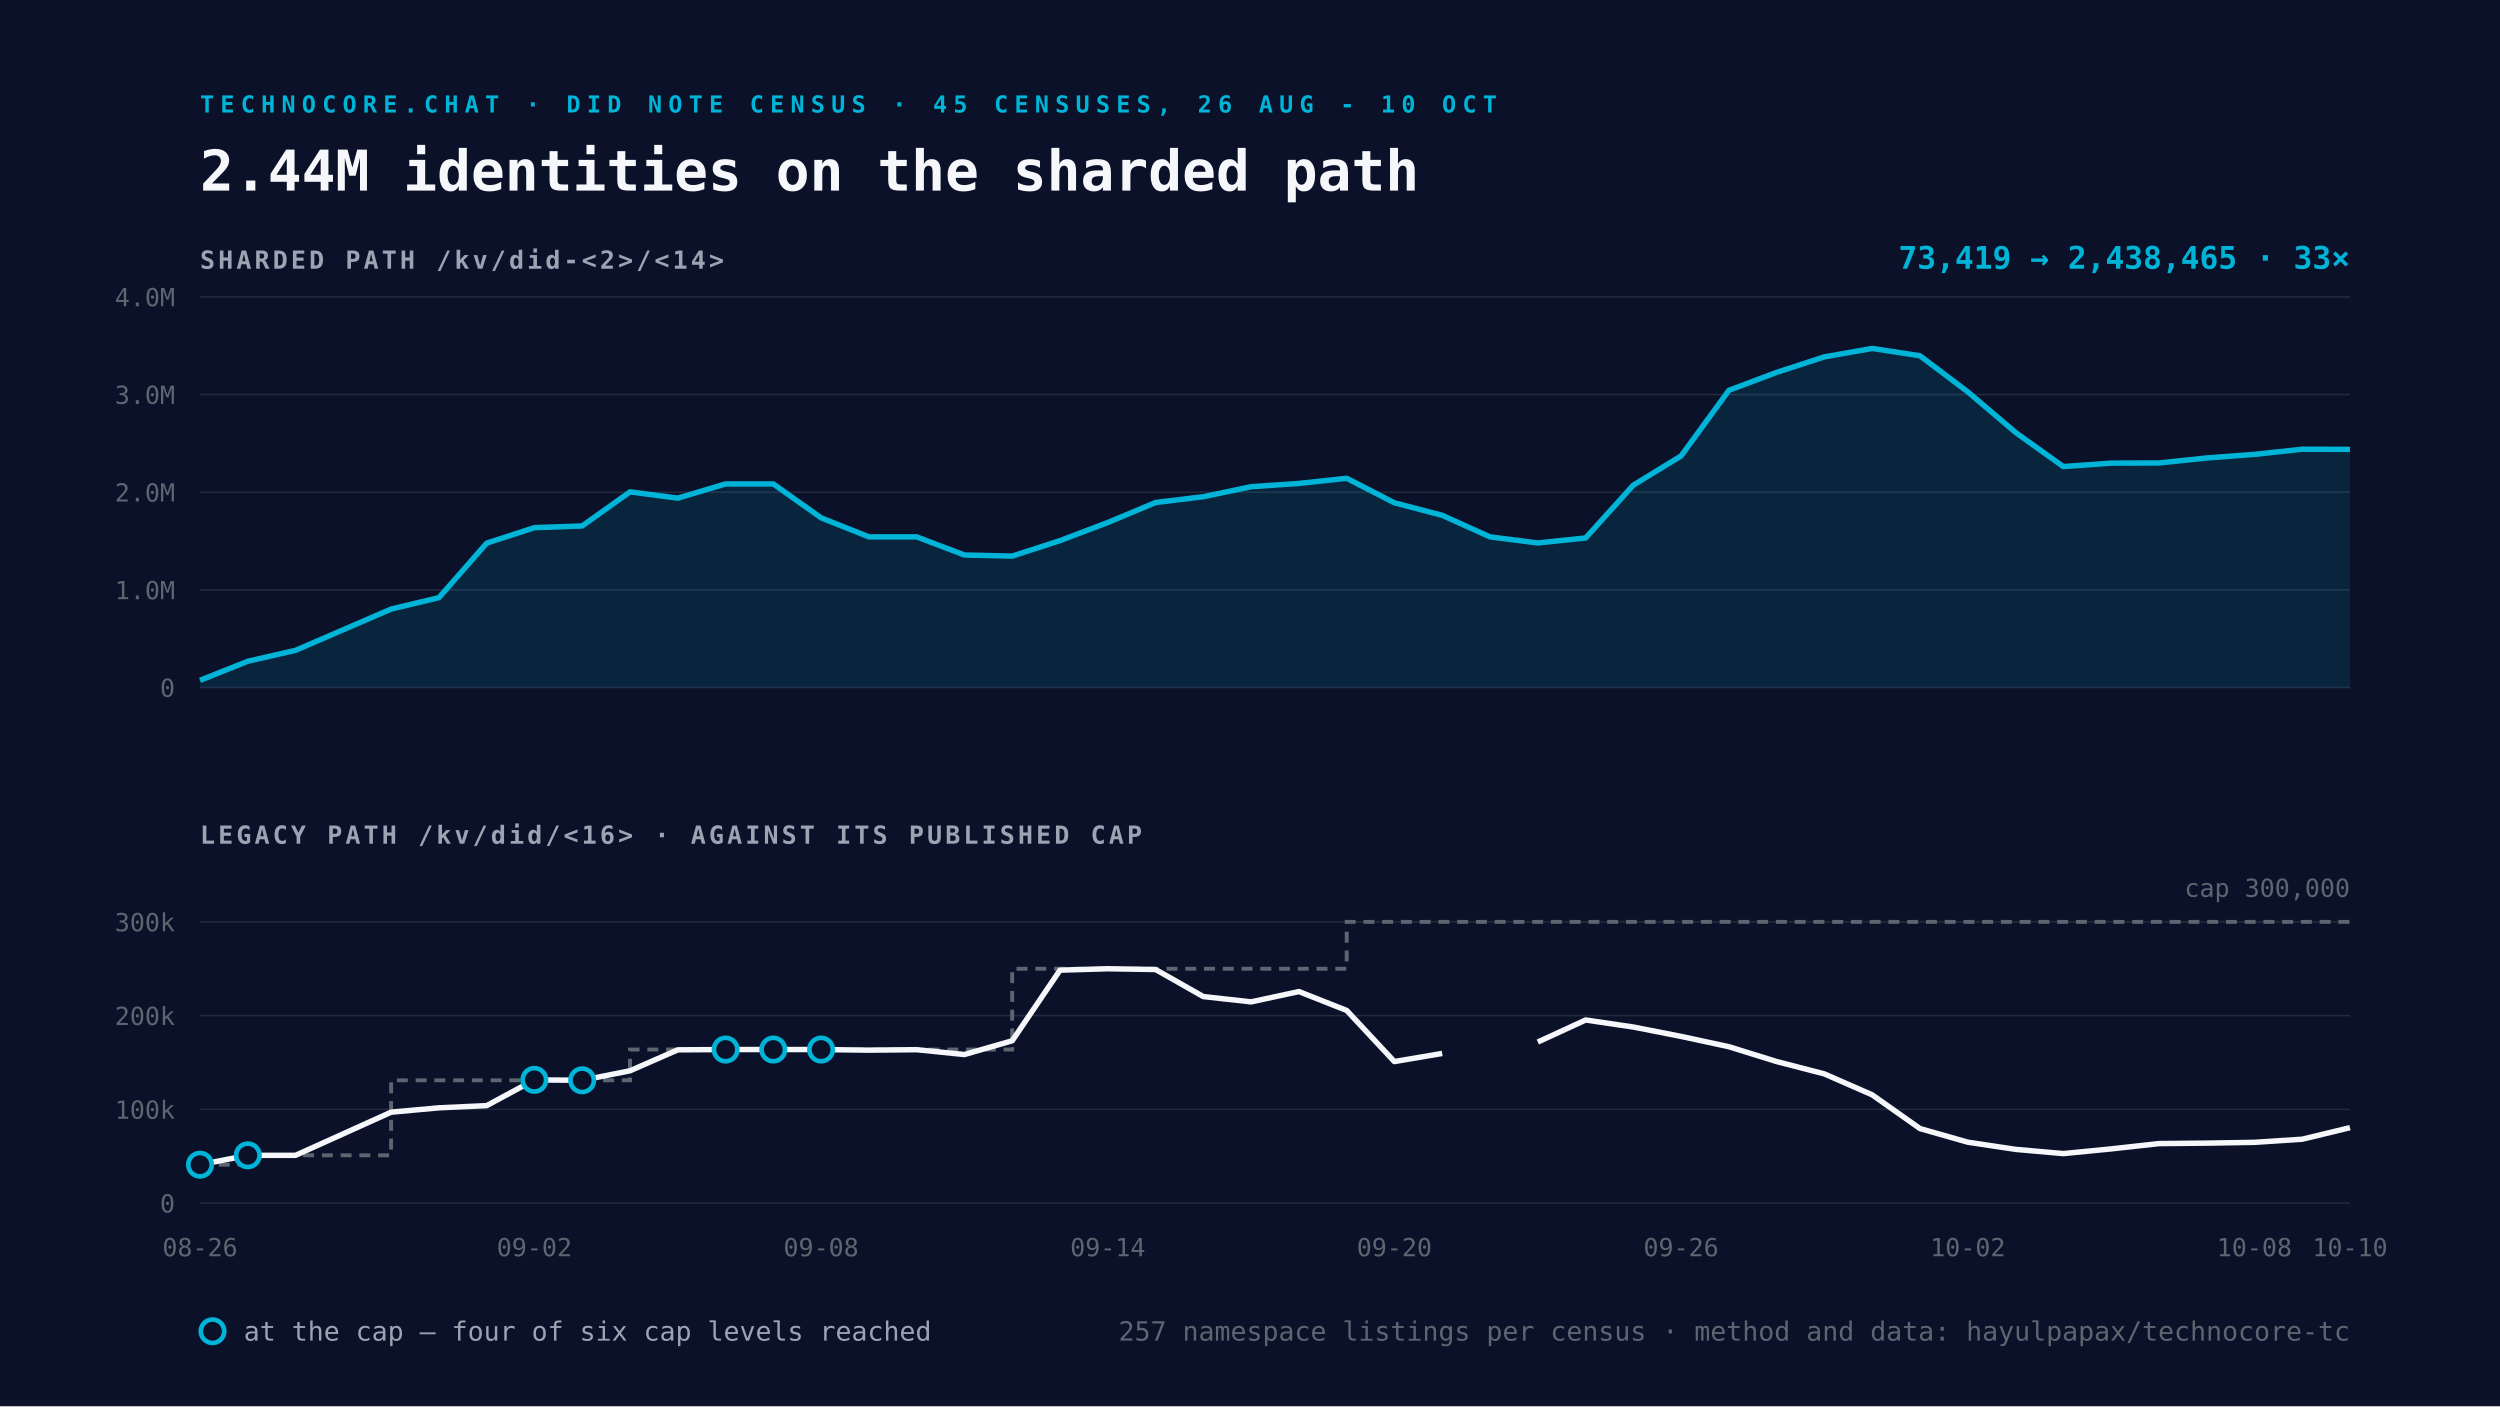
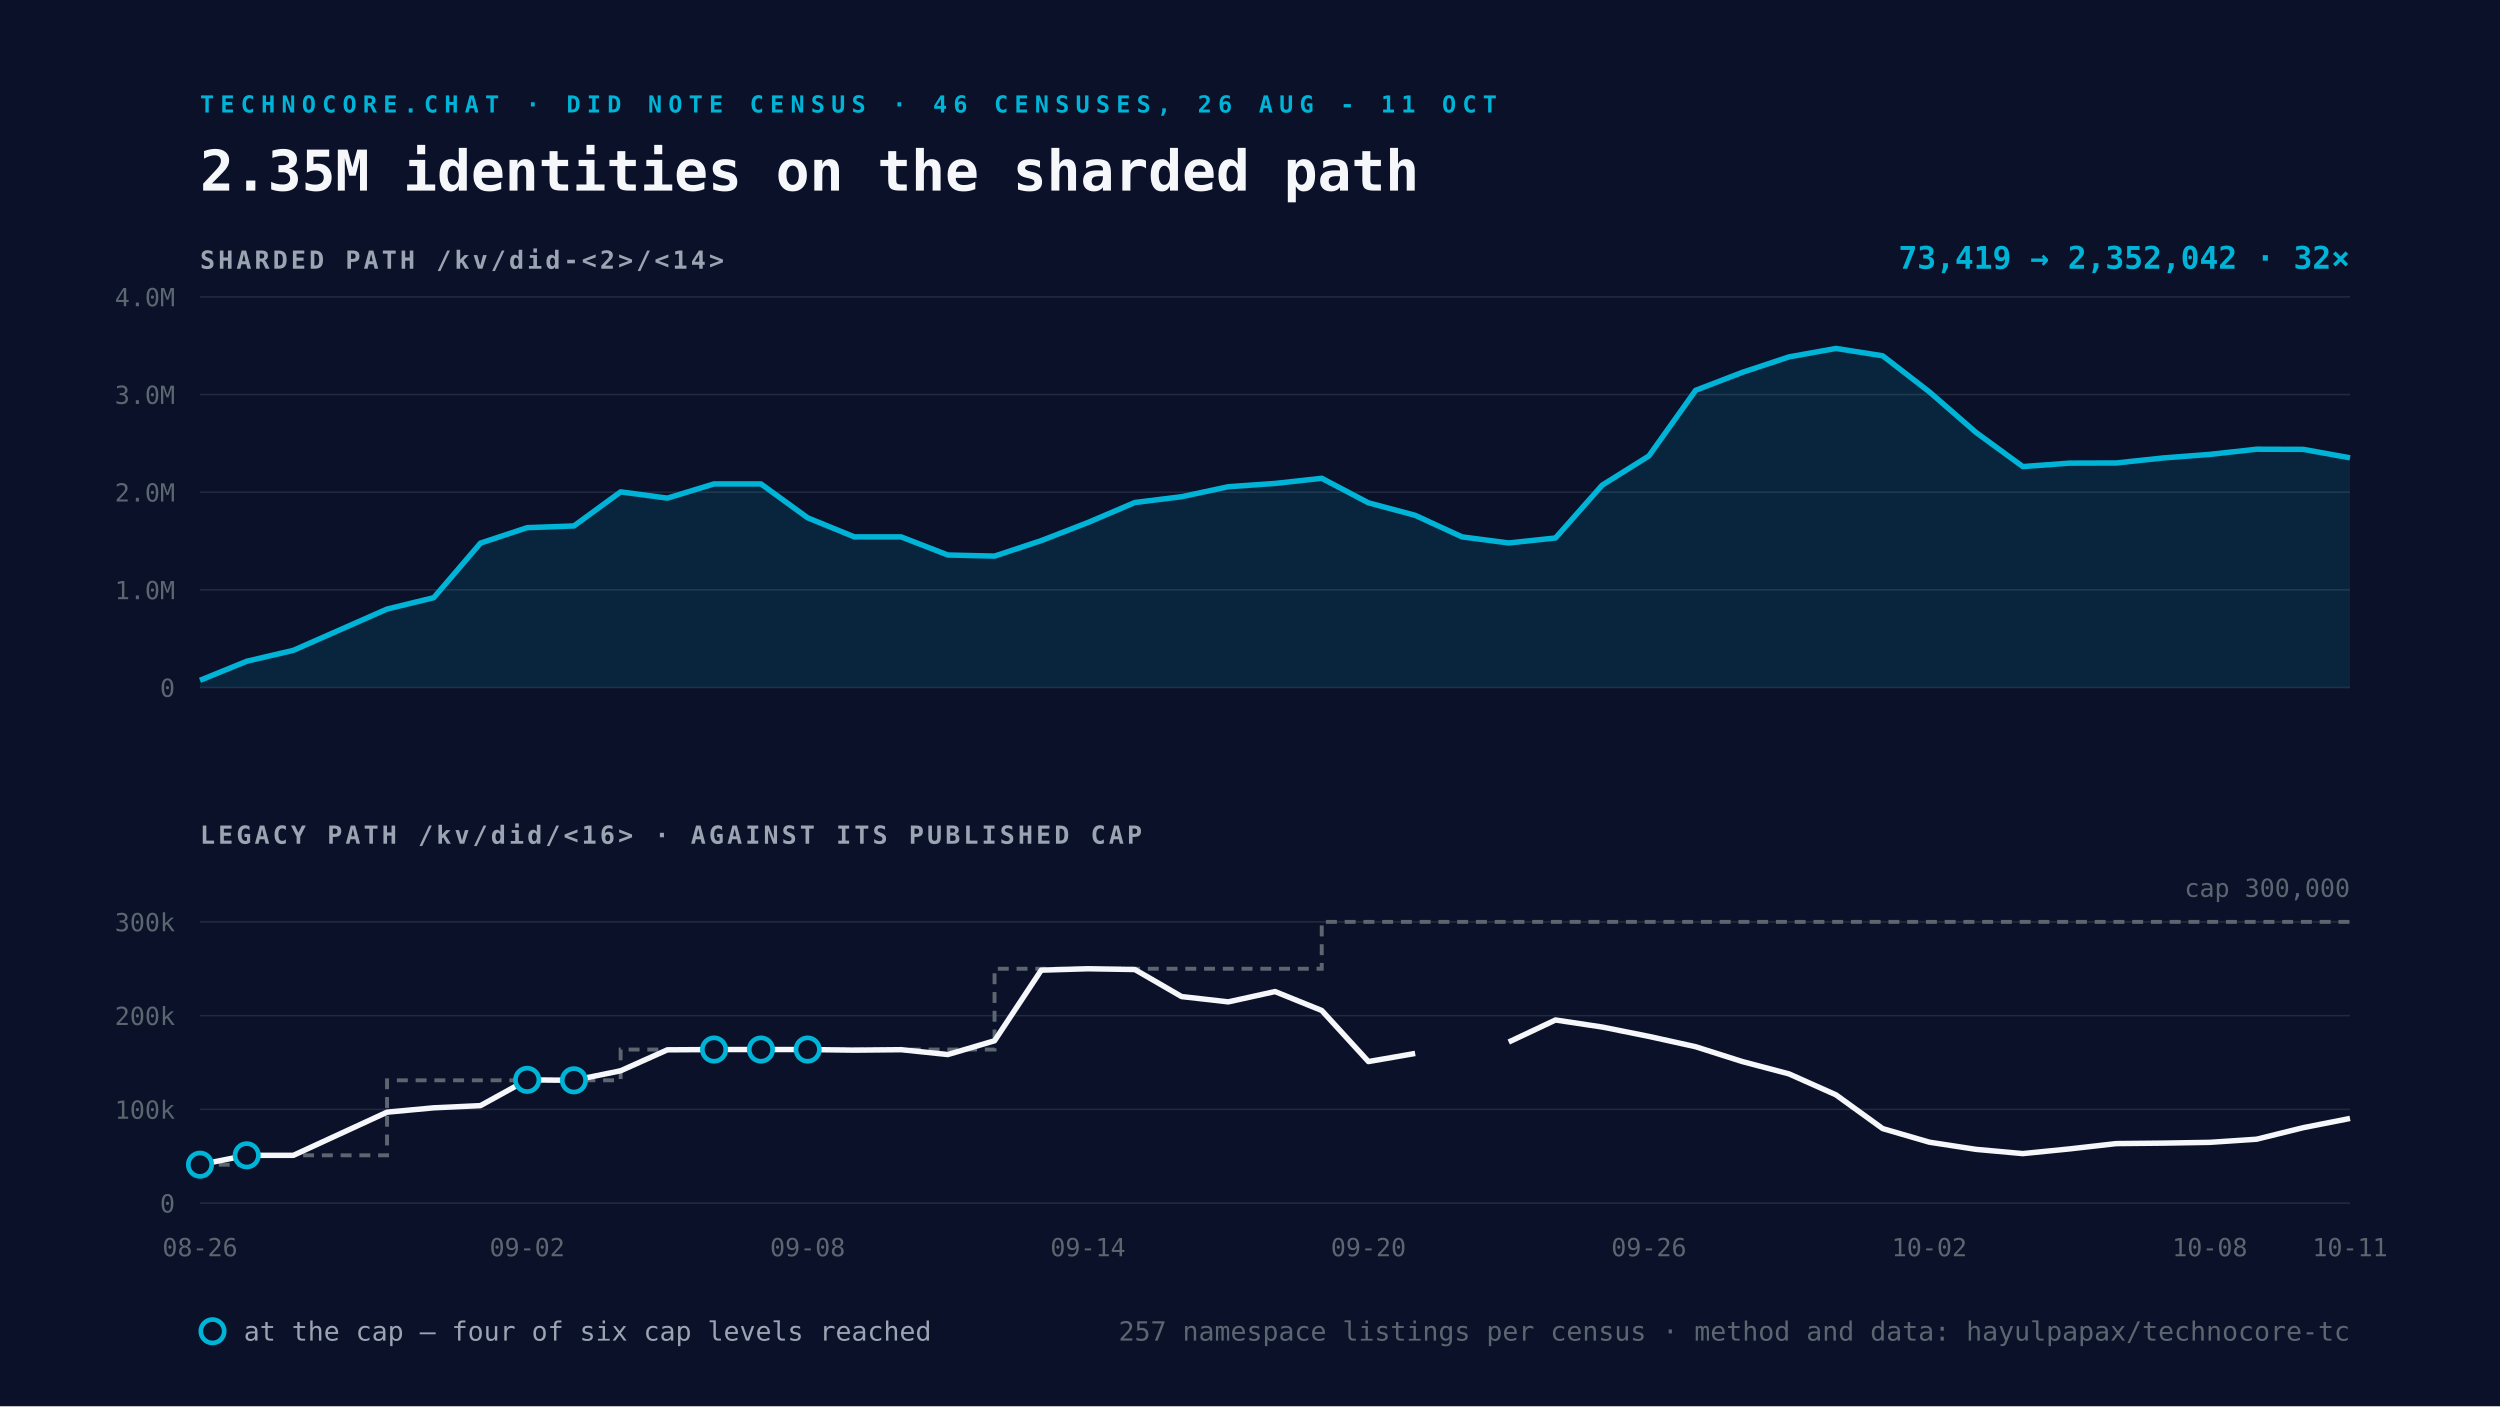
<svg xmlns="http://www.w3.org/2000/svg" viewBox="0 0 1600 900" width="1600" height="900">
  <rect width="1600" height="900" fill="#0A1128" />
-   <text x="128" y="72" font-family="Space Mono, monospace" font-size="15" font-weight="700" letter-spacing="4" fill="#00B4D8">TECHNOCORE.CHAT · DID NOTE CENSUS · 45 CENSUSES, 26 AUG - 10 OCT</text>
-   <text x="128" y="122" font-family="Space Mono, monospace" font-size="36" font-weight="700" fill="#F5F7FA">2.44M identities on the sharded path</text>
+   <text x="128" y="72" font-family="Space Mono, monospace" font-size="15" font-weight="700" letter-spacing="4" fill="#00B4D8">TECHNOCORE.CHAT · DID NOTE CENSUS · 46 CENSUSES, 26 AUG - 11 OCT</text>
+   <text x="128" y="122" font-family="Space Mono, monospace" font-size="36" font-weight="700" fill="#F5F7FA">2.35M identities on the sharded path</text>
  <text x="128" y="172" font-family="Space Mono, monospace" font-size="16" font-weight="700" letter-spacing="2" fill="#9AA4B2">SHARDED PATH  /kv/did-&lt;2&gt;/&lt;14&gt;</text>
  <line x1="128" y1="440.0" x2="1504" y2="440.0" stroke="#232A3E" stroke-width="1" />
  <text x="112" y="446.0" text-anchor="end" font-family="Space Mono, monospace" font-size="16" fill="#5C6670">0</text>
  <line x1="128" y1="377.5" x2="1504" y2="377.5" stroke="#232A3E" stroke-width="1" />
  <text x="112" y="383.5" text-anchor="end" font-family="Space Mono, monospace" font-size="16" fill="#5C6670">1.0M</text>
  <line x1="128" y1="315.0" x2="1504" y2="315.0" stroke="#232A3E" stroke-width="1" />
  <text x="112" y="321.0" text-anchor="end" font-family="Space Mono, monospace" font-size="16" fill="#5C6670">2.0M</text>
  <line x1="128" y1="252.5" x2="1504" y2="252.5" stroke="#232A3E" stroke-width="1" />
  <text x="112" y="258.5" text-anchor="end" font-family="Space Mono, monospace" font-size="16" fill="#5C6670">3.0M</text>
  <line x1="128" y1="190.0" x2="1504" y2="190.0" stroke="#232A3E" stroke-width="1" />
  <text x="112" y="196.0" text-anchor="end" font-family="Space Mono, monospace" font-size="16" fill="#5C6670">4.0M</text>
-   <path d="M128.0 435.4 L158.6 423.2 L189.2 416.2 L250.3 389.8 L280.9 382.5 L311.5 347.6 L342.0 337.7 L372.6 336.6 L403.2 314.8 L433.8 318.8 L464.4 309.7 L494.9 309.7 L525.5 331.4 L556.1 343.6 L586.7 343.6 L617.2 355.2 L647.8 355.9 L678.4 346.0 L709.0 334.4 L739.6 321.6 L770.1 317.9 L800.7 311.5 L831.3 309.4 L861.9 306.1 L892.4 321.8 L923.0 329.8 L953.6 343.6 L984.2 347.5 L1014.8 344.3 L1045.3 310.5 L1075.9 291.8 L1106.5 249.8 L1137.1 238.3 L1167.6 228.4 L1198.2 223.0 L1228.8 227.7 L1259.4 250.8 L1290.0 276.8 L1320.5 298.6 L1351.1 296.4 L1381.7 296.3 L1412.3 293.1 L1442.8 290.8 L1473.4 287.5 L1504.0 287.6 L1504.0 440.0 L128.0 440.0 Z" fill="#00B4D8" fill-opacity="0.12" />
-   <path d="M128.0 435.4 L158.6 423.2 L189.2 416.2 L250.3 389.8 L280.9 382.5 L311.5 347.6 L342.0 337.7 L372.6 336.6 L403.2 314.8 L433.8 318.8 L464.4 309.7 L494.9 309.7 L525.5 331.4 L556.1 343.6 L586.7 343.6 L617.2 355.2 L647.8 355.9 L678.4 346.0 L709.0 334.4 L739.6 321.6 L770.1 317.9 L800.7 311.5 L831.3 309.4 L861.9 306.1 L892.4 321.8 L923.0 329.8 L953.6 343.6 L984.2 347.5 L1014.8 344.3 L1045.3 310.5 L1075.9 291.8 L1106.5 249.8 L1137.1 238.3 L1167.6 228.4 L1198.2 223.0 L1228.8 227.7 L1259.4 250.8 L1290.0 276.8 L1320.5 298.6 L1351.1 296.4 L1381.7 296.3 L1412.3 293.1 L1442.8 290.8 L1473.4 287.5 L1504.0 287.6" fill="none" stroke="#00B4D8" stroke-width="3.5" stroke-linejoin="round" />
+   <path d="M128.0 435.4 L157.9 423.2 L187.8 416.2 L247.7 389.8 L277.6 382.5 L307.5 347.6 L337.4 337.7 L367.3 336.6 L397.2 314.8 L427.1 318.8 L457.0 309.7 L487.0 309.7 L516.9 331.4 L546.8 343.6 L576.7 343.6 L606.6 355.2 L636.5 355.9 L666.4 346.0 L696.3 334.4 L726.3 321.6 L756.2 317.9 L786.1 311.5 L816.0 309.4 L845.9 306.1 L875.8 321.8 L905.7 329.8 L935.7 343.6 L965.6 347.5 L995.5 344.3 L1025.4 310.5 L1055.3 291.8 L1085.2 249.8 L1115.1 238.3 L1145.0 228.4 L1175.0 223.0 L1204.9 227.7 L1234.8 250.8 L1264.7 276.8 L1294.6 298.6 L1324.5 296.4 L1354.4 296.3 L1384.3 293.1 L1414.3 290.8 L1444.2 287.5 L1474.1 287.6 L1504.0 293.0 L1504.0 440.0 L128.0 440.0 Z" fill="#00B4D8" fill-opacity="0.12" />
+   <path d="M128.0 435.4 L157.9 423.2 L187.8 416.2 L247.7 389.8 L277.6 382.5 L307.5 347.6 L337.4 337.7 L367.3 336.6 L397.2 314.8 L427.1 318.8 L457.0 309.7 L487.0 309.7 L516.9 331.4 L546.8 343.6 L576.7 343.6 L606.6 355.2 L636.5 355.9 L666.4 346.0 L696.3 334.4 L726.3 321.6 L756.2 317.9 L786.1 311.5 L816.0 309.4 L845.9 306.1 L875.8 321.8 L905.7 329.8 L935.7 343.6 L965.6 347.5 L995.5 344.3 L1025.4 310.5 L1055.3 291.8 L1085.2 249.8 L1115.1 238.3 L1145.0 228.4 L1175.0 223.0 L1204.9 227.7 L1234.8 250.8 L1264.7 276.8 L1294.6 298.6 L1324.5 296.4 L1354.4 296.3 L1384.3 293.1 L1414.3 290.8 L1444.2 287.5 L1474.1 287.6 L1504.0 293.0" fill="none" stroke="#00B4D8" stroke-width="3.5" stroke-linejoin="round" />
  <text x="1504" y="172" text-anchor="end" font-family="Space Mono, monospace" font-size="20" font-weight="700" fill="#00B4D8">
-     73,419 → 2,438,465   ·   33×</text>
+     73,419 → 2,352,042   ·   32×</text>
  <text x="128" y="540" font-family="Space Mono, monospace" font-size="16" font-weight="700" letter-spacing="2" fill="#9AA4B2">LEGACY PATH  /kv/did/&lt;16&gt;   ·   AGAINST ITS PUBLISHED CAP</text>
  <line x1="128" y1="770.0" x2="1504" y2="770.0" stroke="#232A3E" stroke-width="1" />
  <text x="112" y="776.0" text-anchor="end" font-family="Space Mono, monospace" font-size="16" fill="#5C6670">0</text>
  <line x1="128" y1="710.0" x2="1504" y2="710.0" stroke="#232A3E" stroke-width="1" />
  <text x="112" y="716.0" text-anchor="end" font-family="Space Mono, monospace" font-size="16" fill="#5C6670">100k</text>
  <line x1="128" y1="650.0" x2="1504" y2="650.0" stroke="#232A3E" stroke-width="1" />
  <text x="112" y="656.0" text-anchor="end" font-family="Space Mono, monospace" font-size="16" fill="#5C6670">200k</text>
  <line x1="128" y1="590.0" x2="1504" y2="590.0" stroke="#232A3E" stroke-width="1" />
  <text x="112" y="596.0" text-anchor="end" font-family="Space Mono, monospace" font-size="16" fill="#5C6670">300k</text>
-   <path d="M128.0 745.4 L158.6 745.4 L158.6 739.4 L189.2 739.4 L250.3 739.4 L250.3 691.4 L280.9 691.4 L311.5 691.4 L342.0 691.4 L372.6 691.4 L403.2 691.4 L403.2 671.7 L433.8 671.7 L464.4 671.7 L494.9 671.7 L525.5 671.7 L556.1 671.7 L586.7 671.7 L617.2 671.7 L647.8 671.7 L647.8 620.0 L678.4 620.0 L709.0 620.0 L739.6 620.0 L770.1 620.0 L800.7 620.0 L831.3 620.0 L861.9 620.0 L861.9 590.0 L892.4 590.0 L923.0 590.0 L953.6 590.0 L984.2 590.0 L1014.8 590.0 L1045.3 590.0 L1075.9 590.0 L1106.5 590.0 L1137.1 590.0 L1167.6 590.0 L1198.2 590.0 L1228.8 590.0 L1259.4 590.0 L1290.0 590.0 L1320.5 590.0 L1351.1 590.0 L1381.7 590.0 L1412.3 590.0 L1442.8 590.0 L1473.4 590.0 L1504.0 590.0" fill="none" stroke="#5C6670" stroke-width="2.5" stroke-dasharray="7 5" />
-   <path d="M128.0 745.4 L158.6 739.4 L189.2 739.4 L250.3 711.8 L280.9 709.0 L311.5 707.6 L342.0 691.1 L372.6 691.4 L403.2 685.3 L433.8 671.9 L464.4 671.7 L494.9 671.7 L525.5 671.7 L556.1 672.1 L586.7 671.8 L617.2 674.9 L647.8 666.1 L678.4 620.9 L709.0 620.0 L739.6 620.5 L770.1 637.8 L800.7 641.2 L831.3 634.6 L861.9 646.7 L892.4 679.4 L923.0 674.2 M984.2 666.9 L1014.8 652.8 L1045.3 657.3 L1075.9 663.3 L1106.5 669.9 L1137.1 679.4 L1167.6 687.3 L1198.2 700.7 L1228.8 722.3 L1259.4 731.0 L1290.0 735.6 L1320.5 738.3 L1351.1 735.3 L1381.7 731.9 L1412.3 731.6 L1442.8 731.1 L1473.4 729.1 L1504.0 721.7" fill="none" stroke="#F5F7FA" stroke-width="3.5" stroke-linejoin="round" />
+   <path d="M128.0 745.4 L157.9 745.4 L157.9 739.4 L187.8 739.4 L247.7 739.4 L247.7 691.4 L277.6 691.4 L307.5 691.4 L337.4 691.4 L367.3 691.4 L397.2 691.4 L397.2 671.7 L427.1 671.7 L457.0 671.7 L487.0 671.7 L516.9 671.7 L546.8 671.7 L576.7 671.7 L606.6 671.7 L636.5 671.7 L636.5 620.0 L666.4 620.0 L696.3 620.0 L726.3 620.0 L756.2 620.0 L786.1 620.0 L816.0 620.0 L845.9 620.0 L845.9 590.0 L875.8 590.0 L905.7 590.0 L935.7 590.0 L965.6 590.0 L995.5 590.0 L1025.4 590.0 L1055.3 590.0 L1085.2 590.0 L1115.1 590.0 L1145.0 590.0 L1175.0 590.0 L1204.9 590.0 L1234.8 590.0 L1264.7 590.0 L1294.6 590.0 L1324.5 590.0 L1354.4 590.0 L1384.3 590.0 L1414.3 590.0 L1444.2 590.0 L1474.1 590.0 L1504.0 590.0" fill="none" stroke="#5C6670" stroke-width="2.5" stroke-dasharray="7 5" />
+   <path d="M128.0 745.4 L157.9 739.4 L187.8 739.4 L247.7 711.8 L277.6 709.0 L307.5 707.6 L337.4 691.1 L367.3 691.4 L397.2 685.3 L427.1 671.9 L457.0 671.7 L487.0 671.7 L516.9 671.7 L546.8 672.1 L576.7 671.8 L606.6 674.9 L636.5 666.1 L666.4 620.9 L696.3 620.0 L726.3 620.5 L756.2 637.8 L786.1 641.2 L816.0 634.6 L845.9 646.7 L875.8 679.4 L905.7 674.2 M965.6 666.9 L995.5 652.8 L1025.4 657.3 L1055.3 663.3 L1085.2 669.9 L1115.1 679.4 L1145.0 687.3 L1175.0 700.7 L1204.9 722.3 L1234.8 731.0 L1264.7 735.6 L1294.6 738.3 L1324.5 735.3 L1354.4 731.9 L1384.3 731.6 L1414.3 731.1 L1444.2 729.1 L1474.1 721.7 L1504.0 715.8" fill="none" stroke="#F5F7FA" stroke-width="3.5" stroke-linejoin="round" />
  <circle cx="128.0" cy="745.4" r="7.5" fill="#0A1128" stroke="#00B4D8" stroke-width="3" />
-   <circle cx="158.6" cy="739.4" r="7.5" fill="#0A1128" stroke="#00B4D8" stroke-width="3" />
-   <circle cx="342.0" cy="691.1" r="7.5" fill="#0A1128" stroke="#00B4D8" stroke-width="3" />
-   <circle cx="372.6" cy="691.4" r="7.5" fill="#0A1128" stroke="#00B4D8" stroke-width="3" />
-   <circle cx="464.4" cy="671.7" r="7.5" fill="#0A1128" stroke="#00B4D8" stroke-width="3" />
-   <circle cx="494.9" cy="671.7" r="7.5" fill="#0A1128" stroke="#00B4D8" stroke-width="3" />
-   <circle cx="525.5" cy="671.7" r="7.5" fill="#0A1128" stroke="#00B4D8" stroke-width="3" />
+   <circle cx="157.9" cy="739.4" r="7.5" fill="#0A1128" stroke="#00B4D8" stroke-width="3" />
+   <circle cx="337.4" cy="691.1" r="7.5" fill="#0A1128" stroke="#00B4D8" stroke-width="3" />
+   <circle cx="367.3" cy="691.4" r="7.5" fill="#0A1128" stroke="#00B4D8" stroke-width="3" />
+   <circle cx="457.0" cy="671.7" r="7.5" fill="#0A1128" stroke="#00B4D8" stroke-width="3" />
+   <circle cx="487.0" cy="671.7" r="7.5" fill="#0A1128" stroke="#00B4D8" stroke-width="3" />
+   <circle cx="516.9" cy="671.7" r="7.5" fill="#0A1128" stroke="#00B4D8" stroke-width="3" />
  <text x="128.0" y="804" text-anchor="middle" font-family="Space Mono, monospace" font-size="16" fill="#5C6670">08-26</text>
-   <text x="342.0" y="804" text-anchor="middle" font-family="Space Mono, monospace" font-size="16" fill="#5C6670">09-02</text>
-   <text x="525.5" y="804" text-anchor="middle" font-family="Space Mono, monospace" font-size="16" fill="#5C6670">09-08</text>
-   <text x="709.0" y="804" text-anchor="middle" font-family="Space Mono, monospace" font-size="16" fill="#5C6670">09-14</text>
-   <text x="892.4" y="804" text-anchor="middle" font-family="Space Mono, monospace" font-size="16" fill="#5C6670">09-20</text>
-   <text x="1075.9" y="804" text-anchor="middle" font-family="Space Mono, monospace" font-size="16" fill="#5C6670">09-26</text>
-   <text x="1259.4" y="804" text-anchor="middle" font-family="Space Mono, monospace" font-size="16" fill="#5C6670">10-02</text>
-   <text x="1442.8" y="804" text-anchor="middle" font-family="Space Mono, monospace" font-size="16" fill="#5C6670">10-08</text>
-   <text x="1504.0" y="804" text-anchor="middle" font-family="Space Mono, monospace" font-size="16" fill="#5C6670">10-10</text>
+   <text x="337.4" y="804" text-anchor="middle" font-family="Space Mono, monospace" font-size="16" fill="#5C6670">09-02</text>
+   <text x="516.9" y="804" text-anchor="middle" font-family="Space Mono, monospace" font-size="16" fill="#5C6670">09-08</text>
+   <text x="696.3" y="804" text-anchor="middle" font-family="Space Mono, monospace" font-size="16" fill="#5C6670">09-14</text>
+   <text x="875.8" y="804" text-anchor="middle" font-family="Space Mono, monospace" font-size="16" fill="#5C6670">09-20</text>
+   <text x="1055.3" y="804" text-anchor="middle" font-family="Space Mono, monospace" font-size="16" fill="#5C6670">09-26</text>
+   <text x="1234.8" y="804" text-anchor="middle" font-family="Space Mono, monospace" font-size="16" fill="#5C6670">10-02</text>
+   <text x="1414.3" y="804" text-anchor="middle" font-family="Space Mono, monospace" font-size="16" fill="#5C6670">10-08</text>
+   <text x="1504.0" y="804" text-anchor="middle" font-family="Space Mono, monospace" font-size="16" fill="#5C6670">10-11</text>
  <text x="1504" y="574.0" text-anchor="end" font-family="Space Mono, monospace" font-size="16" fill="#5C6670">cap 300,000</text>
  <g font-family="Space Mono, monospace" font-size="17">
    <circle cx="136" cy="852" r="7.5" fill="#0A1128" stroke="#00B4D8" stroke-width="3" />
    <text x="156" y="858" fill="#9AA4B2">at the cap — four of six cap levels reached</text>
    <text x="1504" y="858" text-anchor="end" fill="#5C6670">
      257 namespace listings per census · method and data: hayulpapax/technocore-tc</text>
  </g>
</svg>
